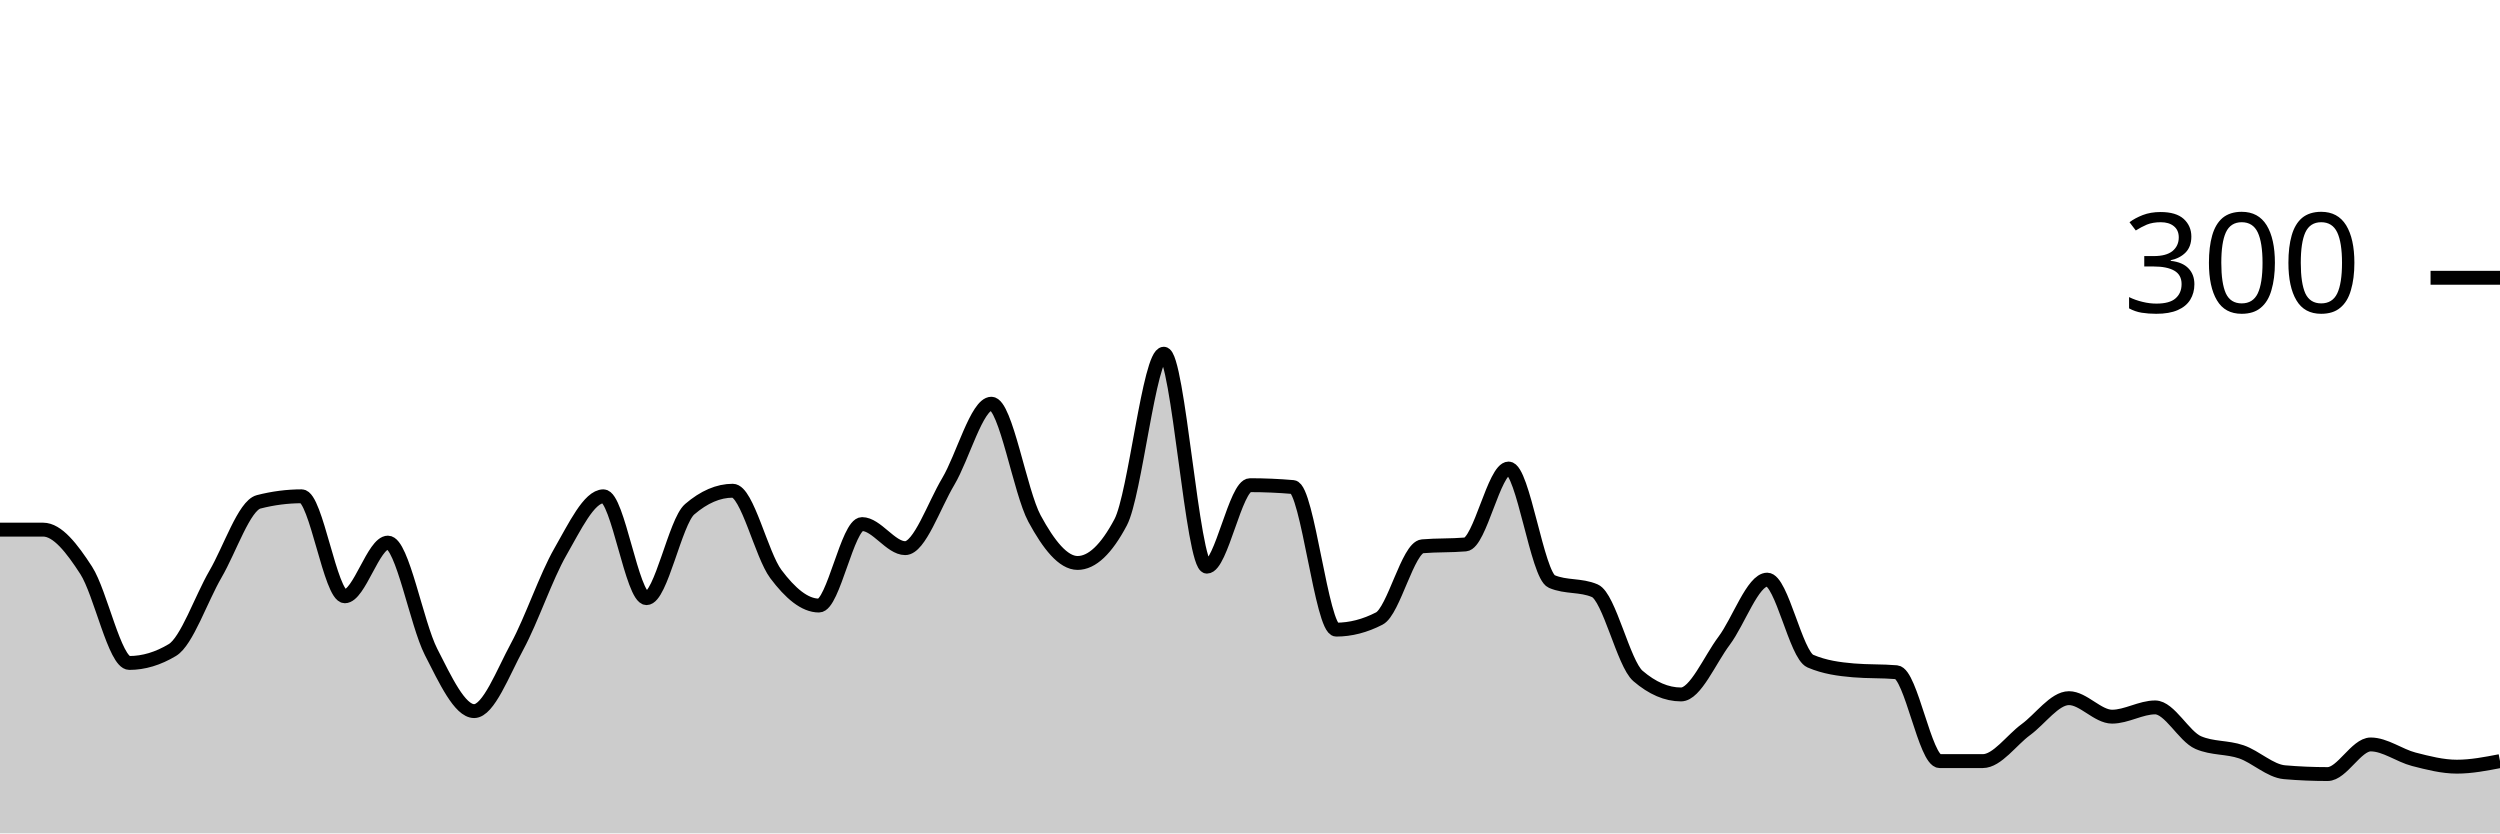
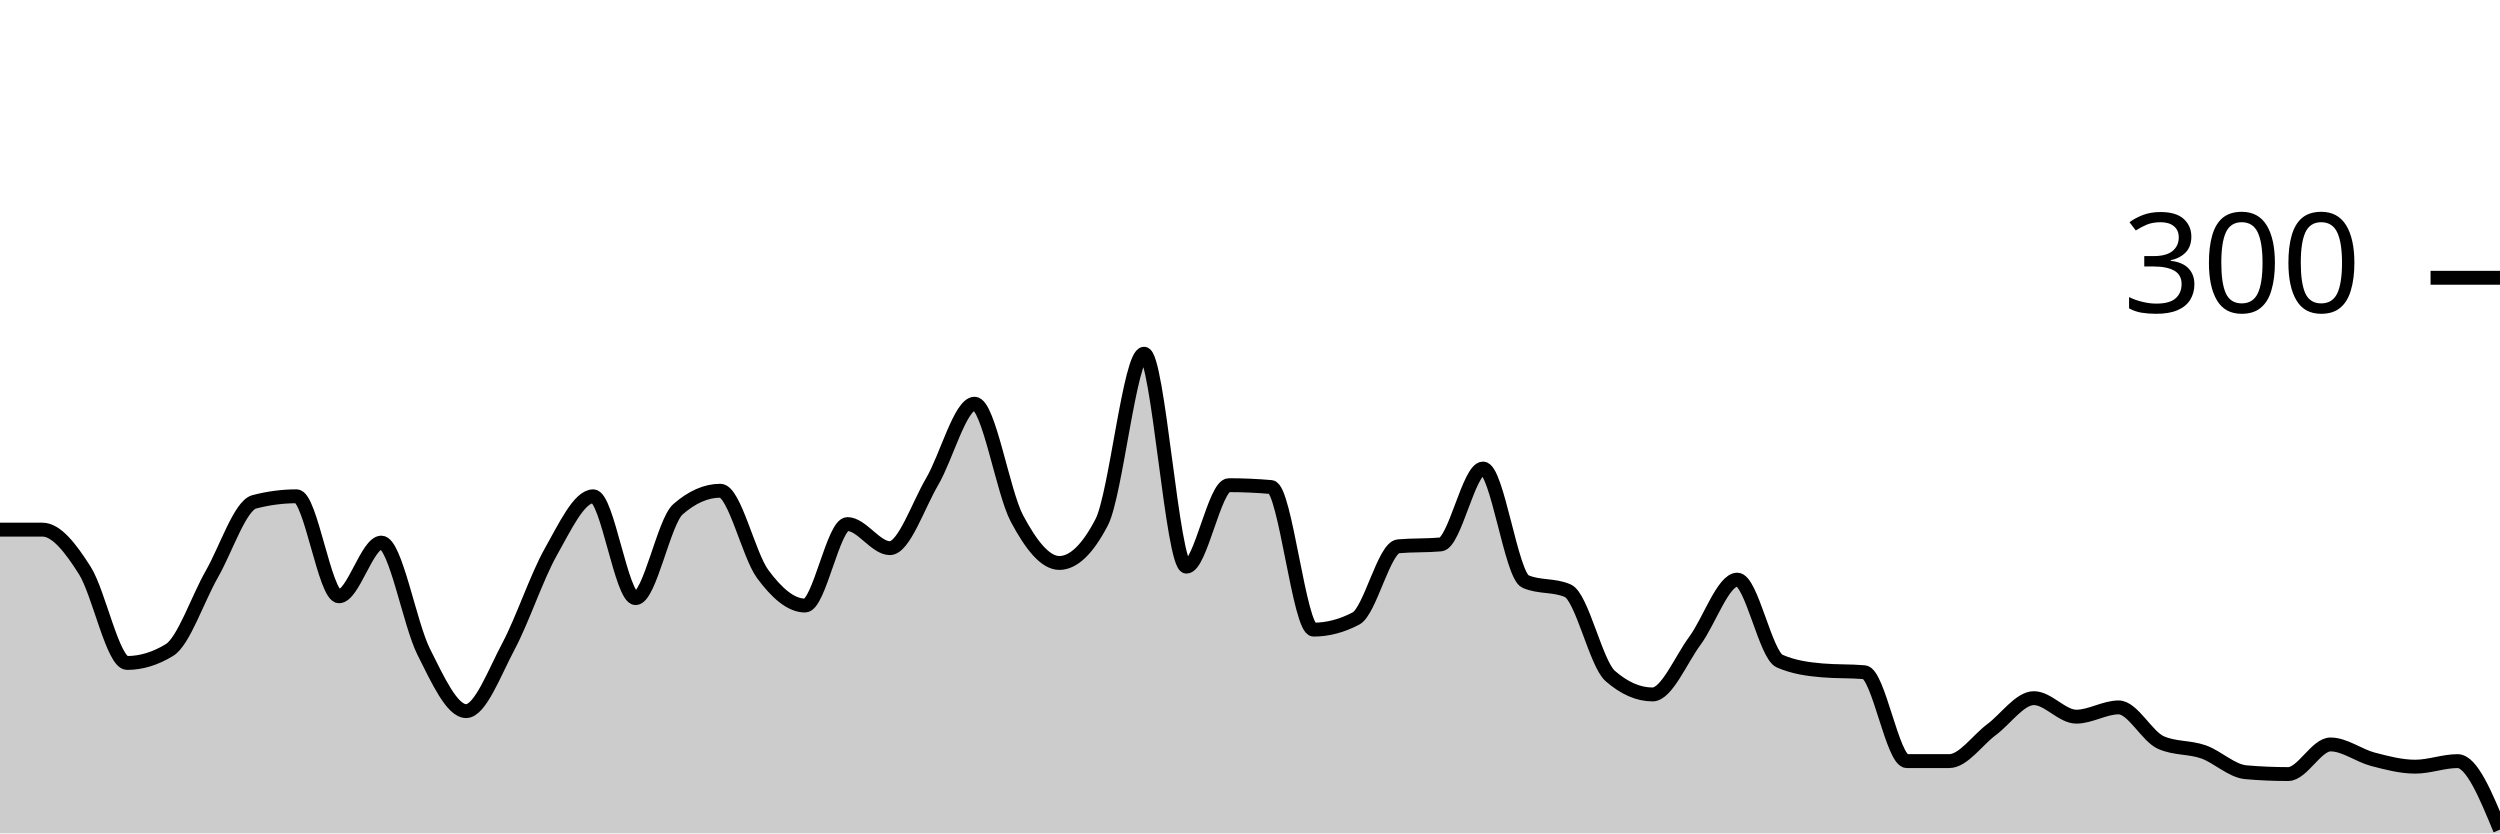
<svg xmlns="http://www.w3.org/2000/svg" viewBox="0 0 180 60">
  <g transform="translate(0,20)">
-     <path class="area" fill="rgba(0, 0, 0, 0.2)" d="M0,18.133C1.034,18.133,2.069,18.133,3.103,18.133C4.138,18.133,5.172,19.467,6.207,21.067C7.241,22.667,8.276,27.733,9.31,27.733C10.345,27.733,11.379,27.422,12.414,26.8C13.448,26.178,14.483,23.111,15.517,21.333C16.552,19.556,17.586,16.4,18.621,16.133C19.655,15.867,20.69,15.733,21.724,15.733C22.759,15.733,23.793,22.933,24.828,22.933C25.862,22.933,26.897,19.067,27.931,19.067C28.966,19.067,30,24.911,31.034,26.933C32.069,28.956,33.103,31.2,34.138,31.2C35.172,31.2,36.207,28.444,37.241,26.533C38.276,24.622,39.31,21.533,40.345,19.733C41.379,17.933,42.414,15.733,43.448,15.733C44.483,15.733,45.517,23.067,46.552,23.067C47.586,23.067,48.621,17.556,49.655,16.667C50.69,15.778,51.724,15.333,52.759,15.333C53.793,15.333,54.828,19.956,55.862,21.333C56.897,22.711,57.931,23.6,58.966,23.6C60,23.6,61.034,17.733,62.069,17.733C63.103,17.733,64.138,19.467,65.172,19.467C66.207,19.467,67.241,16.4,68.276,14.667C69.31,12.933,70.345,9.067,71.379,9.067C72.414,9.067,73.448,15.422,74.483,17.333C75.517,19.244,76.552,20.533,77.586,20.533C78.621,20.533,79.655,19.556,80.69,17.6C81.724,15.644,82.759,5.467,83.793,5.467C84.828,5.467,85.862,20.8,86.897,20.8C87.931,20.8,88.966,14.933,90,14.933C91.034,14.933,92.069,14.978,93.103,15.067C94.138,15.156,95.172,25.333,96.207,25.333C97.241,25.333,98.276,25.067,99.31,24.533C100.345,24,101.379,19.422,102.414,19.333C103.448,19.244,104.483,19.289,105.517,19.2C106.552,19.111,107.586,13.733,108.621,13.733C109.655,13.733,110.69,21.422,111.724,21.867C112.759,22.311,113.793,22.089,114.828,22.533C115.862,22.978,116.897,27.778,117.931,28.667C118.966,29.556,120,30,121.034,30C122.069,30,123.103,27.511,124.138,26.133C125.172,24.756,126.207,21.733,127.241,21.733C128.276,21.733,129.31,27.156,130.345,27.6C131.379,28.044,132.414,28.178,133.448,28.267C134.483,28.356,135.517,28.311,136.552,28.4C137.586,28.489,138.621,34.8,139.655,34.8C140.69,34.8,141.724,34.8,142.759,34.8C143.793,34.8,144.828,33.289,145.862,32.533C146.897,31.778,147.931,30.267,148.966,30.267C150,30.267,151.034,31.6,152.069,31.6C153.103,31.6,154.138,30.933,155.172,30.933C156.207,30.933,157.241,33.022,158.276,33.467C159.31,33.911,160.345,33.778,161.379,34.133C162.414,34.489,163.448,35.511,164.483,35.6C165.517,35.689,166.552,35.733,167.586,35.733C168.621,35.733,169.655,33.6,170.69,33.6C171.724,33.6,172.759,34.4,173.793,34.667C174.828,34.933,175.862,35.2,176.897,35.2C177.931,35.2,178.966,35,180,34.8L180,40C178.966,40,177.931,40,176.897,40C175.862,40,174.828,40,173.793,40C172.759,40,171.724,40,170.69,40C169.655,40,168.621,40,167.586,40C166.552,40,165.517,40,164.483,40C163.448,40,162.414,40,161.379,40C160.345,40,159.31,40,158.276,40C157.241,40,156.207,40,155.172,40C154.138,40,153.103,40,152.069,40C151.034,40,150,40,148.966,40C147.931,40,146.897,40,145.862,40C144.828,40,143.793,40,142.759,40C141.724,40,140.69,40,139.655,40C138.621,40,137.586,40,136.552,40C135.517,40,134.483,40,133.448,40C132.414,40,131.379,40,130.345,40C129.31,40,128.276,40,127.241,40C126.207,40,125.172,40,124.138,40C123.103,40,122.069,40,121.034,40C120,40,118.966,40,117.931,40C116.897,40,115.862,40,114.828,40C113.793,40,112.759,40,111.724,40C110.69,40,109.655,40,108.621,40C107.586,40,106.552,40,105.517,40C104.483,40,103.448,40,102.414,40C101.379,40,100.345,40,99.31,40C98.276,40,97.241,40,96.207,40C95.172,40,94.138,40,93.103,40C92.069,40,91.034,40,90,40C88.966,40,87.931,40,86.897,40C85.862,40,84.828,40,83.793,40C82.759,40,81.724,40,80.69,40C79.655,40,78.621,40,77.586,40C76.552,40,75.517,40,74.483,40C73.448,40,72.414,40,71.379,40C70.345,40,69.31,40,68.276,40C67.241,40,66.207,40,65.172,40C64.138,40,63.103,40,62.069,40C61.034,40,60,40,58.966,40C57.931,40,56.897,40,55.862,40C54.828,40,53.793,40,52.759,40C51.724,40,50.69,40,49.655,40C48.621,40,47.586,40,46.552,40C45.517,40,44.483,40,43.448,40C42.414,40,41.379,40,40.345,40C39.31,40,38.276,40,37.241,40C36.207,40,35.172,40,34.138,40C33.103,40,32.069,40,31.034,40C30,40,28.966,40,27.931,40C26.897,40,25.862,40,24.828,40C23.793,40,22.759,40,21.724,40C20.69,40,19.655,40,18.621,40C17.586,40,16.552,40,15.517,40C14.483,40,13.448,40,12.414,40C11.379,40,10.345,40,9.31,40C8.276,40,7.241,40,6.207,40C5.172,40,4.138,40,3.103,40C2.069,40,1.034,40,0,40Z" />
-     <path class="line" stroke="black" fill="none" d="M0,18.133C1.034,18.133,2.069,18.133,3.103,18.133C4.138,18.133,5.172,19.467,6.207,21.067C7.241,22.667,8.276,27.733,9.31,27.733C10.345,27.733,11.379,27.422,12.414,26.8C13.448,26.178,14.483,23.111,15.517,21.333C16.552,19.556,17.586,16.4,18.621,16.133C19.655,15.867,20.69,15.733,21.724,15.733C22.759,15.733,23.793,22.933,24.828,22.933C25.862,22.933,26.897,19.067,27.931,19.067C28.966,19.067,30,24.911,31.034,26.933C32.069,28.956,33.103,31.2,34.138,31.2C35.172,31.2,36.207,28.444,37.241,26.533C38.276,24.622,39.31,21.533,40.345,19.733C41.379,17.933,42.414,15.733,43.448,15.733C44.483,15.733,45.517,23.067,46.552,23.067C47.586,23.067,48.621,17.556,49.655,16.667C50.69,15.778,51.724,15.333,52.759,15.333C53.793,15.333,54.828,19.956,55.862,21.333C56.897,22.711,57.931,23.6,58.966,23.6C60,23.6,61.034,17.733,62.069,17.733C63.103,17.733,64.138,19.467,65.172,19.467C66.207,19.467,67.241,16.4,68.276,14.667C69.31,12.933,70.345,9.067,71.379,9.067C72.414,9.067,73.448,15.422,74.483,17.333C75.517,19.244,76.552,20.533,77.586,20.533C78.621,20.533,79.655,19.556,80.69,17.6C81.724,15.644,82.759,5.467,83.793,5.467C84.828,5.467,85.862,20.8,86.897,20.8C87.931,20.8,88.966,14.933,90,14.933C91.034,14.933,92.069,14.978,93.103,15.067C94.138,15.156,95.172,25.333,96.207,25.333C97.241,25.333,98.276,25.067,99.31,24.533C100.345,24,101.379,19.422,102.414,19.333C103.448,19.244,104.483,19.289,105.517,19.2C106.552,19.111,107.586,13.733,108.621,13.733C109.655,13.733,110.69,21.422,111.724,21.867C112.759,22.311,113.793,22.089,114.828,22.533C115.862,22.978,116.897,27.778,117.931,28.667C118.966,29.556,120,30,121.034,30C122.069,30,123.103,27.511,124.138,26.133C125.172,24.756,126.207,21.733,127.241,21.733C128.276,21.733,129.31,27.156,130.345,27.6C131.379,28.044,132.414,28.178,133.448,28.267C134.483,28.356,135.517,28.311,136.552,28.4C137.586,28.489,138.621,34.8,139.655,34.8C140.69,34.8,141.724,34.8,142.759,34.8C143.793,34.8,144.828,33.289,145.862,32.533C146.897,31.778,147.931,30.267,148.966,30.267C150,30.267,151.034,31.6,152.069,31.6C153.103,31.6,154.138,30.933,155.172,30.933C156.207,30.933,157.241,33.022,158.276,33.467C159.31,33.911,160.345,33.778,161.379,34.133C162.414,34.489,163.448,35.511,164.483,35.6C165.517,35.689,166.552,35.733,167.586,35.733C168.621,35.733,169.655,33.6,170.69,33.6C171.724,33.6,172.759,34.4,173.793,34.667C174.828,34.933,175.862,35.2,176.897,35.2C177.931,35.2,178.966,35,180,34.8" />
+     <path class="area" fill="rgba(0, 0, 0, 0.2)" d="M0,18.133C1.017,18.133,2.034,18.133,3.051,18.133C4.068,18.133,5.085,19.467,6.102,21.067C7.119,22.667,8.136,27.733,9.153,27.733C10.169,27.733,11.186,27.422,12.203,26.8C13.22,26.178,14.237,23.111,15.254,21.333C16.271,19.556,17.288,16.4,18.305,16.133C19.322,15.867,20.339,15.733,21.356,15.733C22.373,15.733,23.39,22.933,24.407,22.933C25.424,22.933,26.441,19.067,27.458,19.067C28.475,19.067,29.492,24.911,30.508,26.933C31.525,28.956,32.542,31.2,33.559,31.2C34.576,31.2,35.593,28.444,36.61,26.533C37.627,24.622,38.644,21.533,39.661,19.733C40.678,17.933,41.695,15.733,42.712,15.733C43.729,15.733,44.746,23.067,45.763,23.067C46.78,23.067,47.797,17.556,48.814,16.667C49.831,15.778,50.847,15.333,51.864,15.333C52.881,15.333,53.898,19.956,54.915,21.333C55.932,22.711,56.949,23.6,57.966,23.6C58.983,23.6,60,17.733,61.017,17.733C62.034,17.733,63.051,19.467,64.068,19.467C65.085,19.467,66.102,16.4,67.119,14.667C68.136,12.933,69.153,9.067,70.169,9.067C71.186,9.067,72.203,15.422,73.22,17.333C74.237,19.244,75.254,20.533,76.271,20.533C77.288,20.533,78.305,19.556,79.322,17.6C80.339,15.644,81.356,5.467,82.373,5.467C83.39,5.467,84.407,20.8,85.424,20.8C86.441,20.8,87.458,14.933,88.475,14.933C89.492,14.933,90.508,14.978,91.525,15.067C92.542,15.156,93.559,25.333,94.576,25.333C95.593,25.333,96.61,25.067,97.627,24.533C98.644,24,99.661,19.422,100.678,19.333C101.695,19.244,102.712,19.289,103.729,19.2C104.746,19.111,105.763,13.733,106.78,13.733C107.797,13.733,108.814,21.422,109.831,21.867C110.847,22.311,111.864,22.089,112.881,22.533C113.898,22.978,114.915,27.778,115.932,28.667C116.949,29.556,117.966,30,118.983,30C120,30,121.017,27.511,122.034,26.133C123.051,24.756,124.068,21.733,125.085,21.733C126.102,21.733,127.119,27.156,128.136,27.6C129.153,28.044,130.169,28.178,131.186,28.267C132.203,28.356,133.22,28.311,134.237,28.4C135.254,28.489,136.271,34.8,137.288,34.8C138.305,34.8,139.322,34.8,140.339,34.8C141.356,34.8,142.373,33.289,143.39,32.533C144.407,31.778,145.424,30.267,146.441,30.267C147.458,30.267,148.475,31.6,149.492,31.6C150.508,31.6,151.525,30.933,152.542,30.933C153.559,30.933,154.576,33.022,155.593,33.467C156.61,33.911,157.627,33.778,158.644,34.133C159.661,34.489,160.678,35.511,161.695,35.6C162.712,35.689,163.729,35.733,164.746,35.733C165.763,35.733,166.78,33.6,167.797,33.6C168.814,33.6,169.831,34.4,170.847,34.667C171.864,34.933,172.881,35.2,173.898,35.2C174.915,35.2,175.932,34.8,176.949,34.8C177.966,34.8,178.983,37.267,180,39.733L180,40C178.983,40,177.966,40,176.949,40C175.932,40,174.915,40,173.898,40C172.881,40,171.864,40,170.847,40C169.831,40,168.814,40,167.797,40C166.78,40,165.763,40,164.746,40C163.729,40,162.712,40,161.695,40C160.678,40,159.661,40,158.644,40C157.627,40,156.61,40,155.593,40C154.576,40,153.559,40,152.542,40C151.525,40,150.508,40,149.492,40C148.475,40,147.458,40,146.441,40C145.424,40,144.407,40,143.39,40C142.373,40,141.356,40,140.339,40C139.322,40,138.305,40,137.288,40C136.271,40,135.254,40,134.237,40C133.22,40,132.203,40,131.186,40C130.169,40,129.153,40,128.136,40C127.119,40,126.102,40,125.085,40C124.068,40,123.051,40,122.034,40C121.017,40,120,40,118.983,40C117.966,40,116.949,40,115.932,40C114.915,40,113.898,40,112.881,40C111.864,40,110.847,40,109.831,40C108.814,40,107.797,40,106.78,40C105.763,40,104.746,40,103.729,40C102.712,40,101.695,40,100.678,40C99.661,40,98.644,40,97.627,40C96.61,40,95.593,40,94.576,40C93.559,40,92.542,40,91.525,40C90.508,40,89.492,40,88.475,40C87.458,40,86.441,40,85.424,40C84.407,40,83.39,40,82.373,40C81.356,40,80.339,40,79.322,40C78.305,40,77.288,40,76.271,40C75.254,40,74.237,40,73.22,40C72.203,40,71.186,40,70.169,40C69.153,40,68.136,40,67.119,40C66.102,40,65.085,40,64.068,40C63.051,40,62.034,40,61.017,40C60,40,58.983,40,57.966,40C56.949,40,55.932,40,54.915,40C53.898,40,52.881,40,51.864,40C50.847,40,49.831,40,48.814,40C47.797,40,46.78,40,45.763,40C44.746,40,43.729,40,42.712,40C41.695,40,40.678,40,39.661,40C38.644,40,37.627,40,36.61,40C35.593,40,34.576,40,33.559,40C32.542,40,31.525,40,30.508,40C29.492,40,28.475,40,27.458,40C26.441,40,25.424,40,24.407,40C23.39,40,22.373,40,21.356,40C20.339,40,19.322,40,18.305,40C17.288,40,16.271,40,15.254,40C14.237,40,13.22,40,12.203,40C11.186,40,10.169,40,9.153,40C8.136,40,7.119,40,6.102,40C5.085,40,4.068,40,3.051,40C2.034,40,1.017,40,0,40Z" />
+     <path class="line" stroke="black" fill="none" d="M0,18.133C1.017,18.133,2.034,18.133,3.051,18.133C4.068,18.133,5.085,19.467,6.102,21.067C7.119,22.667,8.136,27.733,9.153,27.733C10.169,27.733,11.186,27.422,12.203,26.8C13.22,26.178,14.237,23.111,15.254,21.333C16.271,19.556,17.288,16.4,18.305,16.133C19.322,15.867,20.339,15.733,21.356,15.733C22.373,15.733,23.39,22.933,24.407,22.933C25.424,22.933,26.441,19.067,27.458,19.067C28.475,19.067,29.492,24.911,30.508,26.933C31.525,28.956,32.542,31.2,33.559,31.2C34.576,31.2,35.593,28.444,36.61,26.533C37.627,24.622,38.644,21.533,39.661,19.733C40.678,17.933,41.695,15.733,42.712,15.733C43.729,15.733,44.746,23.067,45.763,23.067C46.78,23.067,47.797,17.556,48.814,16.667C49.831,15.778,50.847,15.333,51.864,15.333C52.881,15.333,53.898,19.956,54.915,21.333C55.932,22.711,56.949,23.6,57.966,23.6C58.983,23.6,60,17.733,61.017,17.733C62.034,17.733,63.051,19.467,64.068,19.467C65.085,19.467,66.102,16.4,67.119,14.667C68.136,12.933,69.153,9.067,70.169,9.067C71.186,9.067,72.203,15.422,73.22,17.333C74.237,19.244,75.254,20.533,76.271,20.533C77.288,20.533,78.305,19.556,79.322,17.6C80.339,15.644,81.356,5.467,82.373,5.467C83.39,5.467,84.407,20.8,85.424,20.8C86.441,20.8,87.458,14.933,88.475,14.933C89.492,14.933,90.508,14.978,91.525,15.067C92.542,15.156,93.559,25.333,94.576,25.333C95.593,25.333,96.61,25.067,97.627,24.533C98.644,24,99.661,19.422,100.678,19.333C101.695,19.244,102.712,19.289,103.729,19.2C104.746,19.111,105.763,13.733,106.78,13.733C107.797,13.733,108.814,21.422,109.831,21.867C110.847,22.311,111.864,22.089,112.881,22.533C113.898,22.978,114.915,27.778,115.932,28.667C116.949,29.556,117.966,30,118.983,30C120,30,121.017,27.511,122.034,26.133C123.051,24.756,124.068,21.733,125.085,21.733C126.102,21.733,127.119,27.156,128.136,27.6C129.153,28.044,130.169,28.178,131.186,28.267C132.203,28.356,133.22,28.311,134.237,28.4C135.254,28.489,136.271,34.8,137.288,34.8C138.305,34.8,139.322,34.8,140.339,34.8C141.356,34.8,142.373,33.289,143.39,32.533C144.407,31.778,145.424,30.267,146.441,30.267C147.458,30.267,148.475,31.6,149.492,31.6C150.508,31.6,151.525,30.933,152.542,30.933C153.559,30.933,154.576,33.022,155.593,33.467C156.61,33.911,157.627,33.778,158.644,34.133C159.661,34.489,160.678,35.511,161.695,35.6C162.712,35.689,163.729,35.733,164.746,35.733C165.763,35.733,166.78,33.6,167.797,33.6C168.814,33.6,169.831,34.4,170.847,34.667C171.864,34.933,172.881,35.2,173.898,35.2C174.915,35.2,175.932,34.8,176.949,34.8C177.966,34.8,178.983,37.267,180,39.733" />
    <path class="axis-ceiling" stroke-width="1" stroke="black" fill="none" d="M175,0L180,0" />
    <text class="axis-ceiling-label" font-family="sans-serif" text-anchor="end" font-size="10px" x="170" y="2.5">300</text>
  </g>
</svg>
